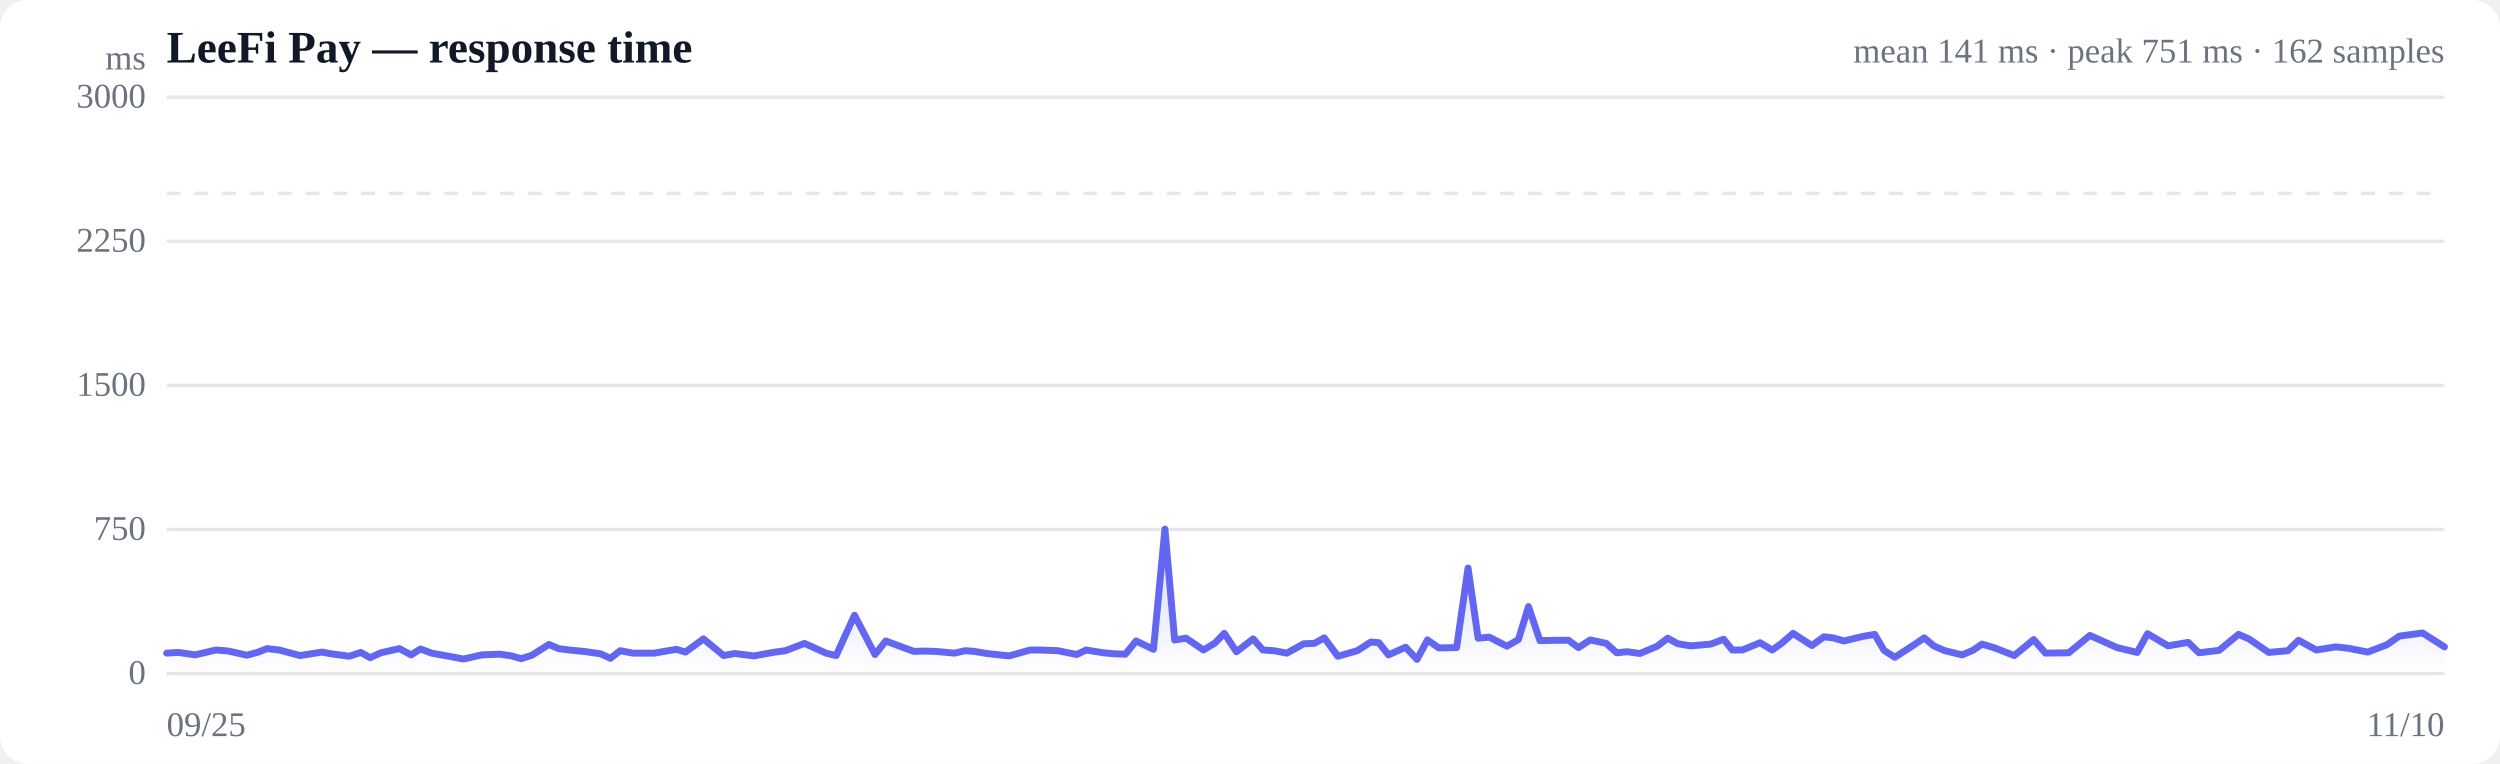
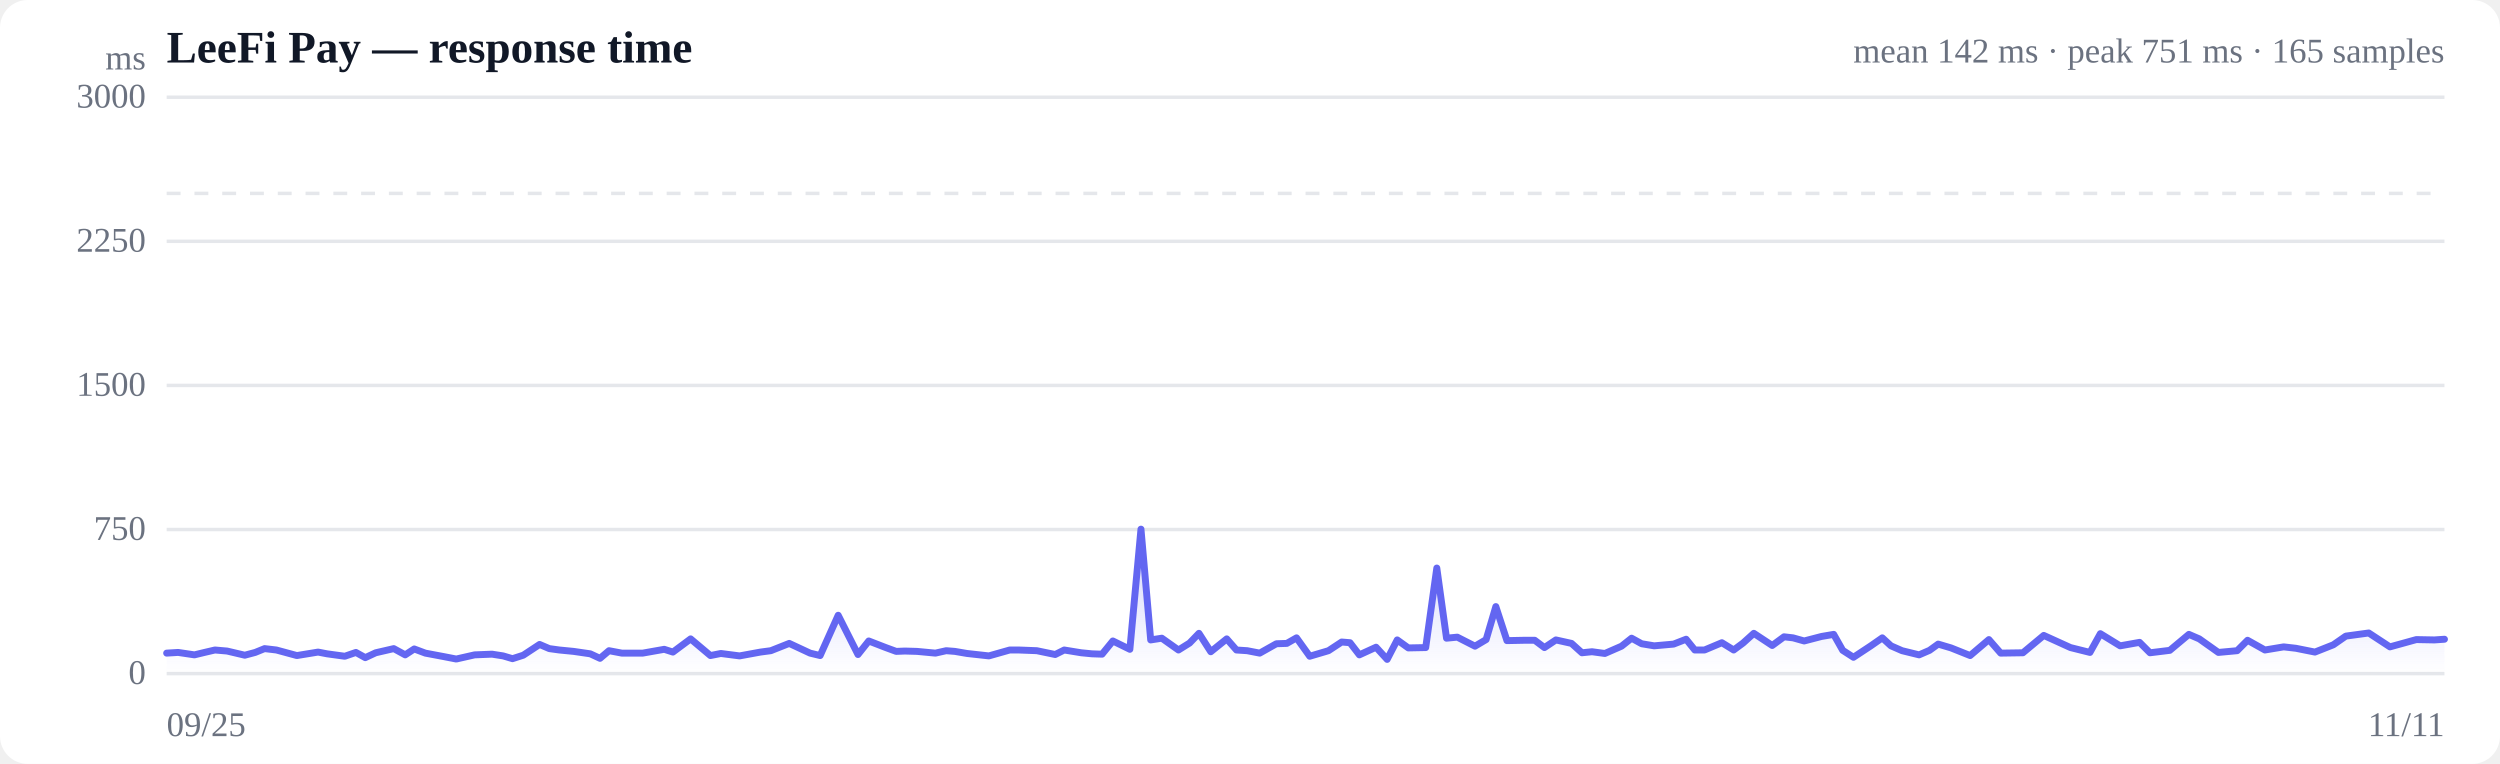
<svg xmlns="http://www.w3.org/2000/svg" viewBox="0 0 720 220" width="720" height="220" role="img" aria-label="Response time over time">
  <style>
  :root { color-scheme: light dark; }
  .bg { fill: #ffffff; }
  .grid { stroke: #e5e7eb; stroke-width: 1; }
  .axis { fill: #6b7280; font-size: 10px; }
  .title { fill: #111827; font-size: 13px; font-weight: 600; }
  .sub { fill: #6b7280; font-size: 10px; }
  .line { stroke: #6366f1; stroke-width: 2; fill: none; stroke-linejoin: round; stroke-linecap: round; }
  .area { fill: url(#fade); }
  .dot-degraded { fill: #f59e0b; }
  .dot-down { fill: #ef4444; }
  .empty { fill: #9ca3af; font-size: 12px; }
  @media (prefers-color-scheme: dark) {
    .bg { fill: #0b0f19; }
    .grid { stroke: #1f2937; }
    .axis, .sub { fill: #9ca3af; }
    .title { fill: #f3f4f6; }
    .line { stroke: #818cf8; }
  }
</style>
  <defs>
    <linearGradient id="fade" x1="0" y1="0" x2="0" y2="1">
      <stop offset="0%" stop-color="#6366f1" stop-opacity="0.28" />
      <stop offset="100%" stop-color="#6366f1" stop-opacity="0" />
    </linearGradient>
  </defs>
  <rect class="bg" width="720" height="220" rx="8" />
  <text class="title" x="48" y="18">LeeFi Pay — response time</text>
-   <text class="sub" x="704" y="18" text-anchor="end">mean 141 ms · peak 751 ms · 162 samples</text>
+   <text class="sub" x="704" y="18" text-anchor="end">mean 142 ms · peak 751 ms · 165 samples</text>
  <line class="grid" x1="48" y1="194.0" x2="704" y2="194.0" />
  <text class="axis" x="42" y="197" text-anchor="end">0</text>
  <line class="grid" x1="48" y1="152.5" x2="704" y2="152.5" />
  <text class="axis" x="42" y="155.5" text-anchor="end">750</text>
  <line class="grid" x1="48" y1="111.0" x2="704" y2="111.0" />
  <text class="axis" x="42" y="114" text-anchor="end">1500</text>
  <line class="grid" x1="48" y1="69.5" x2="704" y2="69.5" />
  <text class="axis" x="42" y="72.5" text-anchor="end">2250</text>
  <line class="grid" x1="48" y1="28.0" x2="704" y2="28.0" />
  <text class="axis" x="42" y="31" text-anchor="end">3000</text>
  <line class="grid" stroke-dasharray="4 4" x1="48" y1="55.7" x2="704" y2="55.7" />
-   <path class="area" d="M48.0,188.1 L48.0,188.1 L51.4,187.9 L56.2,188.6 L59.2,187.9 L62.2,187.2 L65.8,187.5 L71.1,188.7 L74.1,187.9 L76.9,186.8 L80.4,187.2 L86.4,188.8 L92.7,187.8 L95.4,188.3 L100.6,189.0 L103.9,187.9 L106.6,189.4 L109.7,188.0 L115.0,186.8 L118.4,188.6 L121.1,186.9 L124.3,188.1 L129.8,189.1 L133.5,189.8 L138.8,188.6 L144.0,188.4 L147.3,188.9 L150.1,189.7 L153.2,188.7 L158.1,185.6 L160.9,186.8 L163.9,187.2 L168.1,187.6 L173.0,188.3 L175.8,189.6 L178.6,187.4 L182.3,188.1 L188.4,188.1 L194.8,187.0 L197.4,187.8 L202.6,184.0 L208.4,188.8 L211.6,188.2 L217.1,188.9 L223.2,187.8 L226.2,187.4 L231.7,185.3 L237.9,188.1 L240.8,188.8 L246.1,177.2 L252.0,188.5 L255.1,184.6 L260.2,186.5 L263.2,187.6 L265.8,187.5 L269.4,187.6 L274.9,188.1 L278.0,187.4 L280.6,187.6 L284.1,188.2 L290.6,188.9 L296.7,187.2 L299.4,187.2 L304.7,187.4 L310.1,188.5 L312.8,187.2 L317.8,188.0 L321.1,188.3 L324.1,188.4 L327.2,184.6 L332.2,187.0 L335.5,152.4 L338.3,184.3 L341.6,183.8 L346.6,187.2 L349.9,185.2 L352.6,182.4 L356.1,187.7 L360.9,184.0 L363.7,187.2 L366.9,187.4 L370.6,188.1 L375.5,185.4 L378.5,185.3 L381.4,183.7 L385.3,189.0 L390.9,187.4 L394.8,184.9 L397.1,185.1 L399.9,188.6 L404.8,186.4 L408.1,189.9 L411.1,184.3 L414.4,186.6 L419.5,186.5 L422.8,163.6 L425.7,183.8 L428.9,183.5 L434.0,186.1 L437.3,184.2 L440.2,174.7 L443.5,184.5 L448.5,184.4 L451.7,184.4 L454.6,186.5 L458.0,184.3 L462.6,185.3 L465.6,188.0 L468.6,187.7 L472.3,188.2 L477.3,186.1 L480.3,183.8 L483.2,185.4 L486.9,186.0 L492.7,185.5 L496.4,184.1 L498.9,187.2 L501.8,187.2 L506.9,185.1 L510.4,187.2 L513.2,185.2 L516.4,182.4 L521.8,185.9 L525.3,183.4 L527.9,183.7 L531.1,184.6 L536.4,183.3 L539.9,182.7 L542.6,187.3 L545.7,189.3 L550.8,186.0 L554.2,183.7 L556.9,186.0 L560.1,187.4 L565.1,188.6 L568.2,187.3 L570.8,185.5 L574.5,186.6 L580.1,188.8 L585.7,184.2 L589.1,188.1 L595.8,188.0 L601.9,183.0 L609.7,186.5 L615.5,187.9 L618.5,182.5 L624.4,186.0 L630.2,185.0 L633.3,188.0 L639.1,187.3 L644.7,182.7 L647.7,184.0 L653.4,187.9 L658.9,187.4 L662.0,184.4 L667.1,187.2 L672.7,186.3 L676.3,186.7 L681.9,187.8 L687.4,185.7 L691.0,183.2 L697.7,182.3 L704.0,186.3 L704.0,194.0 L48.0,194.0 Z" />
-   <path class="line" d="M48.0,188.1 L51.4,187.9 L56.2,188.6 L59.2,187.9 L62.2,187.2 L65.8,187.5 L71.1,188.7 L74.1,187.9 L76.9,186.8 L80.4,187.2 L86.4,188.8 L92.7,187.8 L95.4,188.3 L100.6,189.0 L103.9,187.9 L106.6,189.4 L109.7,188.0 L115.0,186.8 L118.4,188.6 L121.1,186.9 L124.3,188.1 L129.8,189.1 L133.5,189.8 L138.8,188.6 L144.0,188.4 L147.3,188.9 L150.1,189.7 L153.2,188.7 L158.1,185.6 L160.9,186.8 L163.9,187.2 L168.1,187.6 L173.0,188.3 L175.8,189.6 L178.6,187.4 L182.3,188.1 L188.4,188.1 L194.8,187.0 L197.4,187.8 L202.6,184.0 L208.4,188.8 L211.6,188.2 L217.1,188.9 L223.2,187.8 L226.2,187.4 L231.7,185.3 L237.9,188.1 L240.8,188.8 L246.1,177.2 L252.0,188.5 L255.1,184.6 L260.2,186.5 L263.2,187.6 L265.8,187.5 L269.4,187.6 L274.9,188.1 L278.0,187.4 L280.6,187.6 L284.1,188.2 L290.6,188.9 L296.7,187.2 L299.4,187.2 L304.7,187.4 L310.1,188.5 L312.8,187.2 L317.8,188.0 L321.1,188.3 L324.1,188.4 L327.2,184.6 L332.2,187.0 L335.5,152.4 L338.3,184.3 L341.6,183.8 L346.6,187.2 L349.9,185.2 L352.6,182.4 L356.1,187.7 L360.9,184.0 L363.7,187.2 L366.9,187.4 L370.6,188.1 L375.5,185.4 L378.5,185.3 L381.4,183.7 L385.3,189.0 L390.9,187.4 L394.8,184.9 L397.1,185.1 L399.9,188.6 L404.8,186.4 L408.1,189.9 L411.1,184.3 L414.4,186.6 L419.5,186.5 L422.8,163.6 L425.7,183.8 L428.9,183.5 L434.0,186.1 L437.3,184.2 L440.2,174.7 L443.5,184.5 L448.5,184.4 L451.7,184.4 L454.6,186.5 L458.0,184.3 L462.6,185.3 L465.6,188.0 L468.6,187.7 L472.3,188.2 L477.3,186.1 L480.3,183.8 L483.2,185.4 L486.9,186.0 L492.7,185.5 L496.4,184.1 L498.9,187.2 L501.8,187.2 L506.9,185.1 L510.4,187.2 L513.2,185.2 L516.4,182.4 L521.8,185.9 L525.3,183.4 L527.9,183.7 L531.1,184.6 L536.4,183.3 L539.9,182.7 L542.6,187.3 L545.7,189.3 L550.8,186.0 L554.2,183.7 L556.9,186.0 L560.1,187.4 L565.1,188.6 L568.2,187.3 L570.8,185.5 L574.5,186.6 L580.1,188.8 L585.7,184.2 L589.1,188.1 L595.8,188.0 L601.9,183.0 L609.7,186.5 L615.5,187.9 L618.5,182.5 L624.4,186.0 L630.2,185.0 L633.3,188.0 L639.1,187.3 L644.7,182.7 L647.7,184.0 L653.4,187.9 L658.9,187.4 L662.0,184.4 L667.1,187.2 L672.7,186.3 L676.3,186.7 L681.9,187.8 L687.4,185.7 L691.0,183.2 L697.7,182.3 L704.0,186.3" />
+   <path class="area" d="M48.0,188.1 L48.0,188.1 L51.3,187.9 L56.0,188.6 L58.9,187.9 L61.9,187.2 L65.4,187.5 L70.5,188.7 L73.5,187.9 L76.2,186.8 L79.6,187.2 L85.5,188.8 L91.6,187.8 L94.2,188.3 L99.3,189.0 L102.5,187.9 L105.2,189.4 L108.2,188.0 L113.4,186.8 L116.7,188.6 L119.3,186.9 L122.5,188.1 L127.8,189.1 L131.4,189.8 L136.7,188.6 L141.7,188.4 L144.9,188.9 L147.6,189.7 L150.7,188.7 L155.4,185.6 L158.2,186.8 L161.1,187.2 L165.2,187.6 L170.0,188.3 L172.8,189.6 L175.4,187.4 L179.1,188.1 L185.1,188.1 L191.3,187.0 L193.8,187.8 L198.9,184.0 L204.6,188.8 L207.6,188.2 L213.0,188.9 L219.0,187.8 L222.0,187.4 L227.3,185.3 L233.3,188.1 L236.2,188.8 L241.4,177.2 L247.1,188.5 L250.2,184.6 L255.1,186.5 L258.1,187.6 L260.6,187.5 L264.1,187.6 L269.4,188.1 L272.5,187.4 L275.0,187.6 L278.5,188.2 L284.8,188.9 L290.8,187.2 L293.4,187.2 L298.6,187.4 L303.9,188.5 L306.5,187.2 L311.4,188.0 L314.5,188.3 L317.4,188.4 L320.5,184.6 L325.4,187.0 L328.6,152.4 L331.4,184.3 L334.6,183.8 L339.4,187.2 L342.6,185.2 L345.3,182.4 L348.7,187.7 L353.3,184.0 L356.1,187.2 L359.2,187.4 L362.8,188.1 L367.6,185.4 L370.6,185.3 L373.4,183.7 L377.2,189.0 L382.6,187.4 L386.4,184.9 L388.8,185.1 L391.5,188.6 L396.3,186.4 L399.5,189.9 L402.4,184.3 L405.6,186.6 L410.6,186.5 L413.8,163.6 L416.6,183.8 L419.7,183.5 L424.8,186.1 L428.0,184.2 L430.8,174.7 L434.0,184.5 L438.9,184.4 L442.0,184.4 L444.8,186.5 L448.1,184.3 L452.6,185.3 L455.6,188.0 L458.5,187.7 L462.2,188.2 L467.0,186.1 L469.9,183.8 L472.8,185.4 L476.4,186.0 L482.0,185.5 L485.6,184.1 L488.1,187.2 L490.9,187.2 L495.9,185.1 L499.3,187.2 L502.0,185.2 L505.1,182.4 L510.4,185.9 L513.8,183.4 L516.4,183.7 L519.6,184.6 L524.6,183.3 L528.1,182.7 L530.7,187.3 L533.8,189.3 L538.8,186.0 L542.1,183.7 L544.6,186.0 L547.8,187.4 L552.7,188.6 L555.7,187.3 L558.2,185.5 L561.9,186.6 L567.4,188.8 L572.8,184.2 L576.2,188.1 L582.6,188.0 L588.6,183.0 L596.3,186.5 L601.9,187.9 L604.9,182.5 L610.6,186.0 L616.2,185.0 L619.2,188.0 L624.9,187.3 L630.4,182.7 L633.4,184.0 L638.9,187.9 L644.3,187.4 L647.3,184.4 L652.3,187.2 L657.7,186.3 L661.2,186.7 L666.7,187.8 L672.0,185.7 L675.6,183.2 L682.2,182.3 L688.3,186.3 L695.9,184.2 L701.1,184.3 L704.0,184.1 L704.0,194.0 L48.0,194.0 Z" />
+   <path class="line" d="M48.0,188.1 L51.3,187.9 L56.0,188.6 L58.9,187.9 L61.9,187.2 L65.4,187.5 L70.5,188.7 L73.5,187.9 L76.2,186.8 L79.6,187.2 L85.5,188.8 L91.6,187.8 L94.2,188.3 L99.3,189.0 L102.5,187.9 L105.2,189.4 L108.2,188.0 L113.4,186.8 L116.7,188.6 L119.3,186.9 L122.5,188.1 L127.8,189.1 L131.4,189.8 L136.7,188.6 L141.7,188.4 L144.9,188.9 L147.6,189.7 L150.7,188.7 L155.4,185.6 L158.2,186.8 L161.1,187.2 L165.2,187.6 L170.0,188.3 L172.8,189.6 L175.4,187.4 L179.1,188.1 L185.1,188.1 L191.3,187.0 L193.8,187.8 L198.9,184.0 L204.6,188.8 L207.6,188.2 L213.0,188.9 L219.0,187.8 L222.0,187.4 L227.3,185.3 L233.3,188.1 L236.2,188.8 L241.4,177.2 L247.1,188.5 L250.2,184.6 L255.1,186.5 L258.1,187.6 L260.6,187.5 L264.1,187.6 L269.4,188.1 L272.5,187.4 L275.0,187.6 L278.5,188.2 L284.8,188.9 L290.8,187.2 L293.4,187.2 L298.6,187.4 L303.9,188.5 L306.5,187.2 L311.4,188.0 L314.5,188.3 L317.4,188.4 L320.5,184.6 L325.4,187.0 L328.6,152.4 L331.4,184.3 L334.6,183.8 L339.4,187.2 L342.6,185.2 L345.3,182.4 L348.7,187.7 L353.3,184.0 L356.1,187.2 L359.2,187.4 L362.8,188.1 L367.6,185.4 L370.6,185.3 L373.4,183.7 L377.2,189.0 L382.6,187.4 L386.4,184.9 L388.8,185.1 L391.5,188.6 L396.3,186.4 L399.5,189.9 L402.4,184.3 L405.6,186.6 L410.6,186.5 L413.8,163.6 L416.6,183.8 L419.7,183.5 L424.8,186.1 L428.0,184.2 L430.8,174.7 L434.0,184.5 L438.9,184.4 L442.0,184.4 L444.8,186.5 L448.1,184.3 L452.6,185.3 L455.6,188.0 L458.5,187.7 L462.2,188.2 L467.0,186.1 L469.9,183.8 L472.8,185.4 L476.4,186.0 L482.0,185.5 L485.6,184.1 L488.1,187.2 L490.9,187.2 L495.9,185.1 L499.3,187.2 L502.0,185.2 L505.1,182.4 L510.4,185.9 L513.8,183.4 L516.4,183.7 L519.6,184.6 L524.6,183.3 L528.1,182.7 L530.7,187.3 L533.8,189.3 L538.8,186.0 L542.1,183.7 L544.6,186.0 L547.8,187.4 L552.7,188.6 L555.7,187.3 L558.2,185.5 L561.9,186.6 L567.4,188.8 L572.8,184.2 L576.2,188.1 L582.6,188.0 L588.6,183.0 L596.3,186.5 L601.9,187.9 L604.9,182.5 L610.6,186.0 L616.2,185.0 L619.2,188.0 L624.9,187.3 L630.4,182.7 L633.4,184.0 L638.9,187.9 L644.3,187.4 L647.3,184.4 L652.3,187.2 L657.7,186.3 L661.2,186.7 L666.7,187.8 L672.0,185.7 L675.6,183.2 L682.2,182.3 L688.3,186.3 L695.9,184.2 L701.1,184.3 L704.0,184.1" />
  <text class="axis" x="48" y="212">09/25</text>
-   <text class="axis" x="704" y="212" text-anchor="end">11/10</text>
+   <text class="axis" x="704" y="212" text-anchor="end">11/11</text>
  <text class="axis" x="42" y="20" text-anchor="end">ms</text>
</svg>
